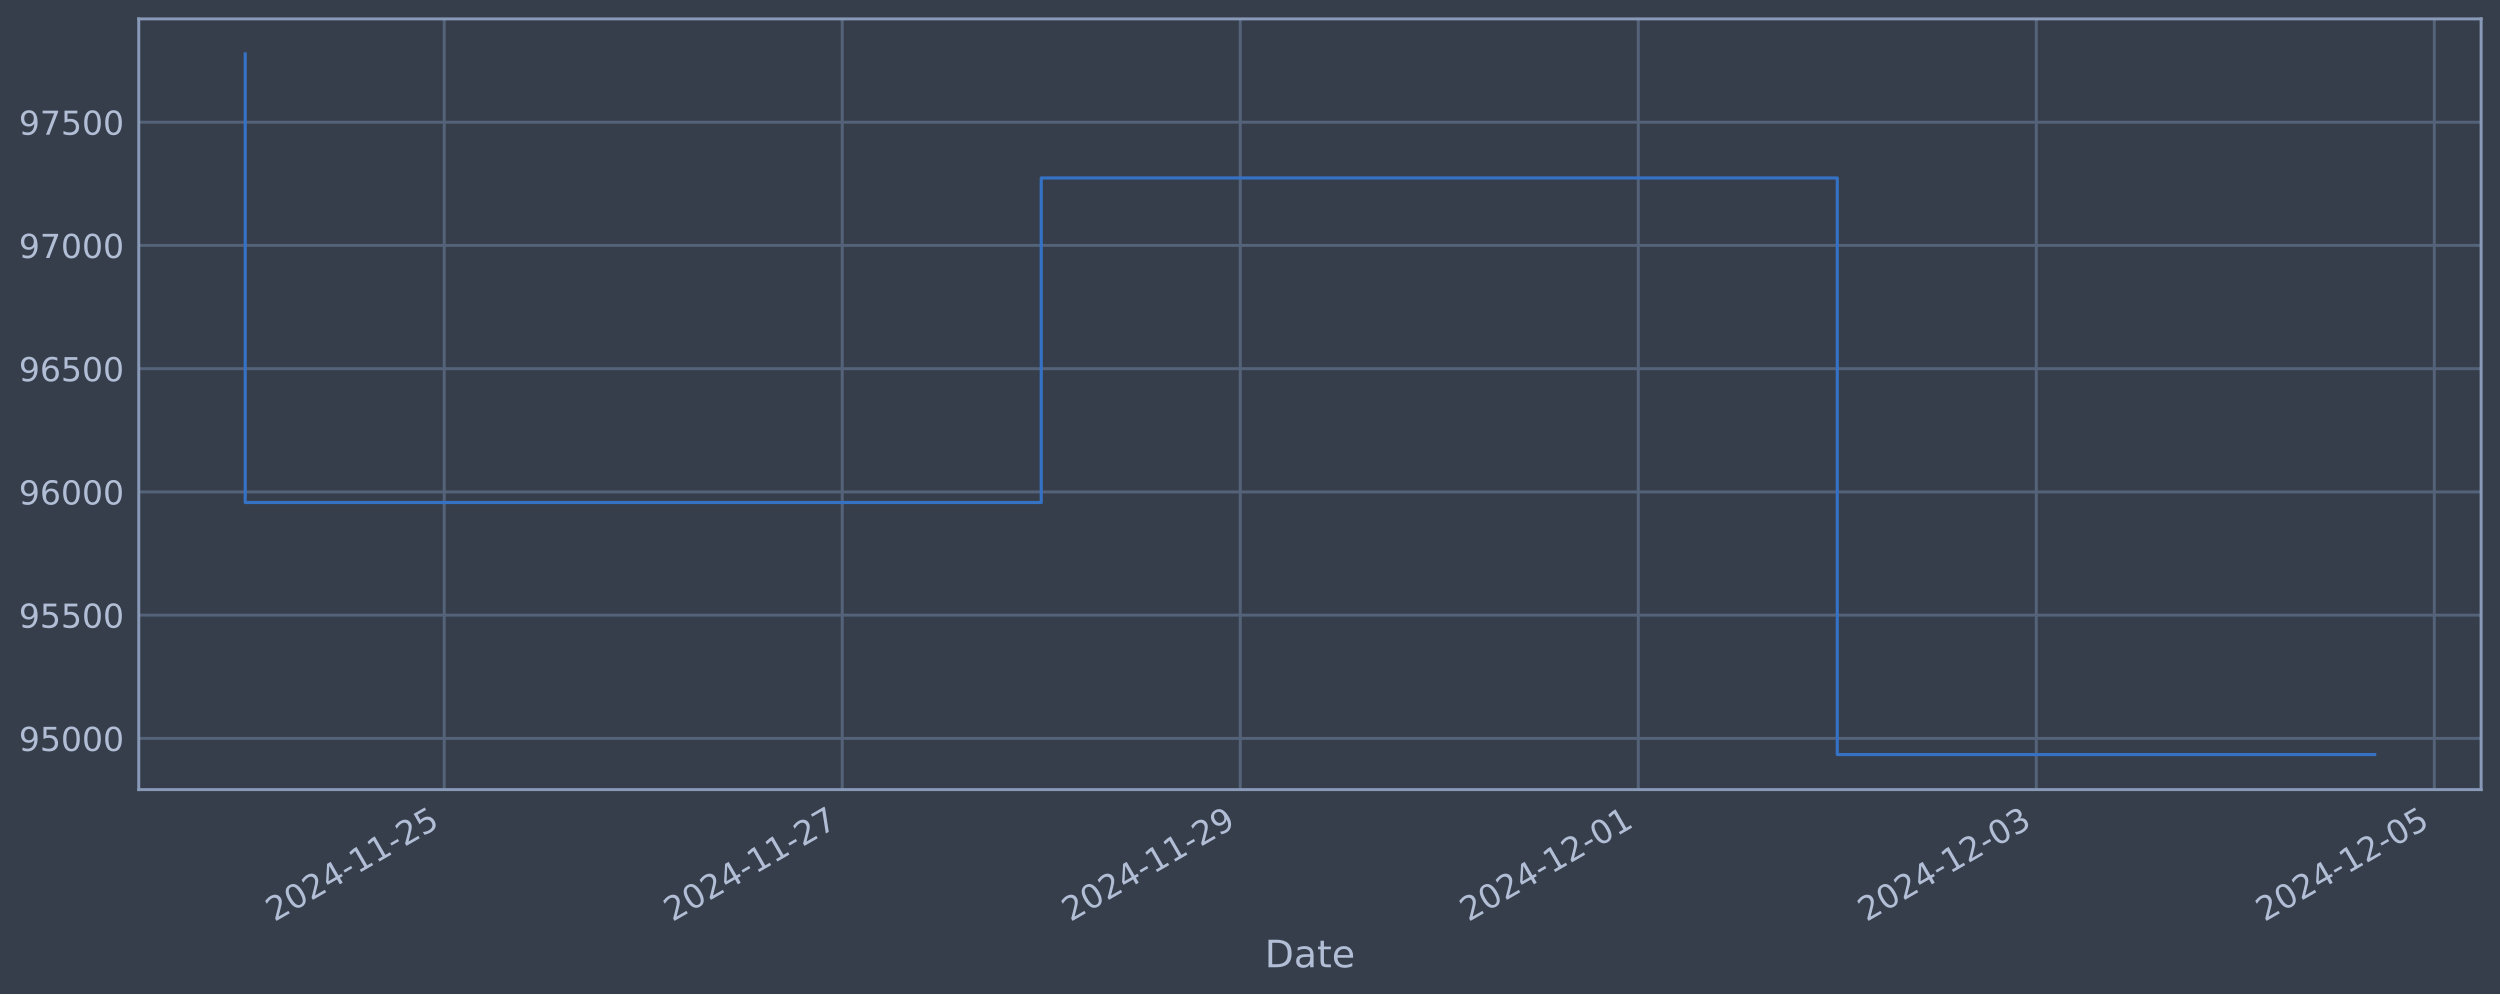
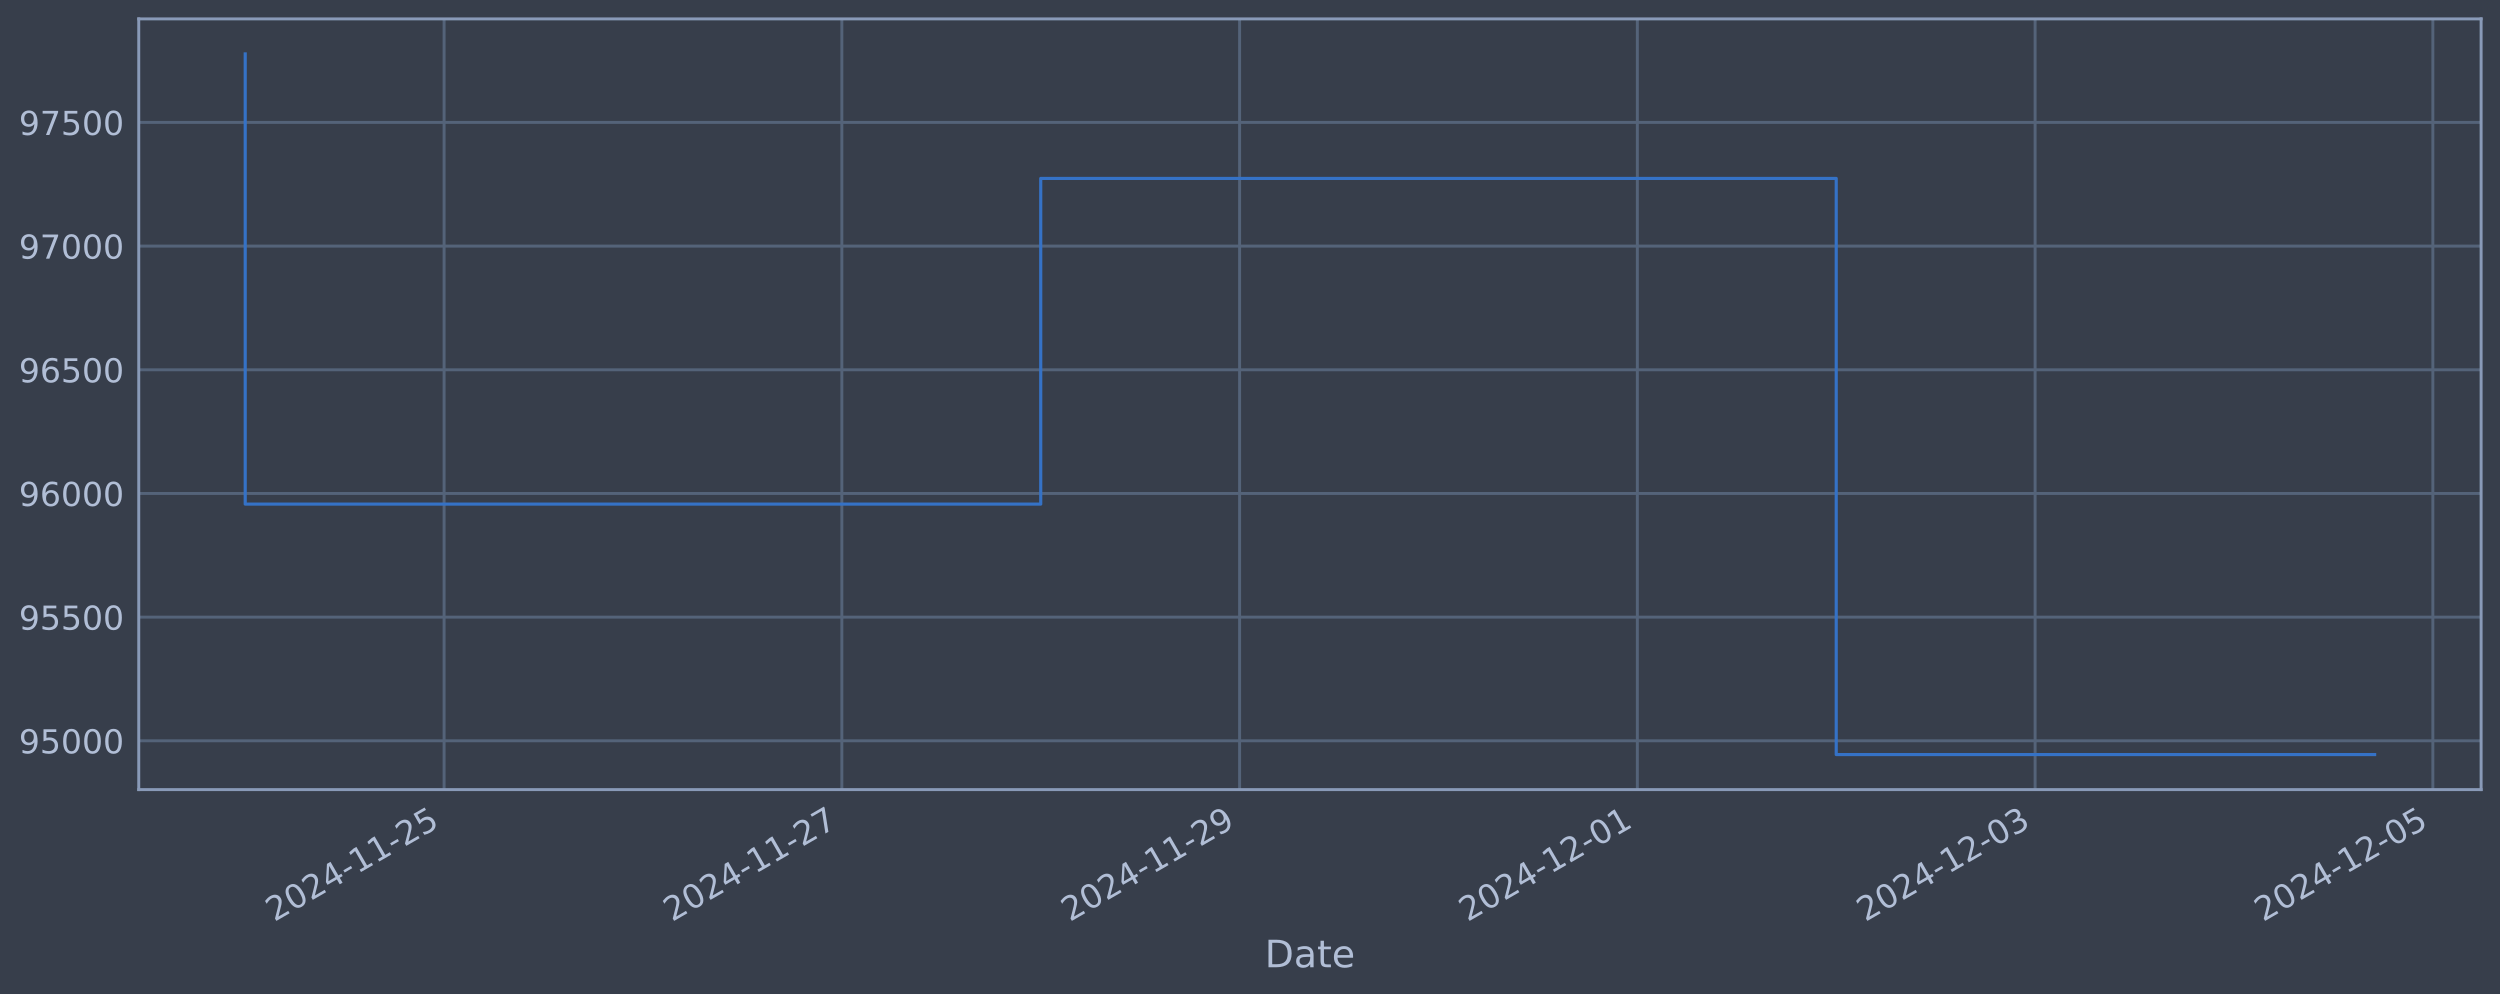
<svg xmlns="http://www.w3.org/2000/svg" xmlns:xlink="http://www.w3.org/1999/xlink" width="952.884pt" height="378.87pt" viewBox="0 0 952.884 378.87" version="1.1">
  <defs>
    <style type="text/css">*{stroke-linejoin: round; stroke-linecap: butt}</style>
  </defs>
  <g id="figure_1">
    <g id="patch_1">
      <path d="M 0 378.87  L 952.884 378.87  L 952.884 0  L 0 0  z " style="fill: #373e4b" />
    </g>
    <g id="axes_1">
      <g id="patch_2">
        <path d="M 52.884 300.96  L 945.684 300.96  L 945.684 7.2  L 52.884 7.2  z " style="fill: #373e4b" />
      </g>
      <g id="matplotlib.axis_1">
        <g id="xtick_1">
          <g id="line2d_1">
-             <path d="M 169.318 300.96  L 169.318 7.2  " clip-path="url(#pf3422e6a2e)" style="fill: none; stroke: #546379; stroke-width: 1.12; stroke-linecap: square" />
+             <path d="M 169.268 300.96  L 169.268 7.2  " clip-path="url(#p0096a41e6d)" style="fill: none; stroke: #546379; stroke-width: 1.12; stroke-linecap: square" />
          </g>
          <g id="line2d_2" />
          <g id="text_1">
-             <g style="fill: #b1bed6" transform="translate(104.5923 351.4642) rotate(-30) scale(0.126 -0.126)">
+             <g style="fill: #b1bed6" transform="translate(104.5424 351.4642) rotate(-30) scale(0.126 -0.126)">
              <defs>
                <path id="DejaVuSans-32" d="M 1228 531  L 3431 531  L 3431 0  L 469 0  L 469 531  Q 828 903 1448 1529  Q 2069 2156 2228 2338  Q 2531 2678 2651 2914  Q 2772 3150 2772 3378  Q 2772 3750 2511 3984  Q 2250 4219 1831 4219  Q 1534 4219 1204 4116  Q 875 4013 500 3803  L 500 4441  Q 881 4594 1212 4672  Q 1544 4750 1819 4750  Q 2544 4750 2975 4387  Q 3406 4025 3406 3419  Q 3406 3131 3298 2873  Q 3191 2616 2906 2266  Q 2828 2175 2409 1742  Q 1991 1309 1228 531  z " transform="scale(0.015625)" />
                <path id="DejaVuSans-30" d="M 2034 4250  Q 1547 4250 1301 3770  Q 1056 3291 1056 2328  Q 1056 1369 1301 889  Q 1547 409 2034 409  Q 2525 409 2770 889  Q 3016 1369 3016 2328  Q 3016 3291 2770 3770  Q 2525 4250 2034 4250  z M 2034 4750  Q 2819 4750 3233 4129  Q 3647 3509 3647 2328  Q 3647 1150 3233 529  Q 2819 -91 2034 -91  Q 1250 -91 836 529  Q 422 1150 422 2328  Q 422 3509 836 4129  Q 1250 4750 2034 4750  z " transform="scale(0.015625)" />
                <path id="DejaVuSans-34" d="M 2419 4116  L 825 1625  L 2419 1625  L 2419 4116  z M 2253 4666  L 3047 4666  L 3047 1625  L 3713 1625  L 3713 1100  L 3047 1100  L 3047 0  L 2419 0  L 2419 1100  L 313 1100  L 313 1709  L 2253 4666  z " transform="scale(0.015625)" />
                <path id="DejaVuSans-2d" d="M 313 2009  L 1997 2009  L 1997 1497  L 313 1497  L 313 2009  z " transform="scale(0.015625)" />
                <path id="DejaVuSans-31" d="M 794 531  L 1825 531  L 1825 4091  L 703 3866  L 703 4441  L 1819 4666  L 2450 4666  L 2450 531  L 3481 531  L 3481 0  L 794 0  L 794 531  z " transform="scale(0.015625)" />
                <path id="DejaVuSans-35" d="M 691 4666  L 3169 4666  L 3169 4134  L 1269 4134  L 1269 2991  Q 1406 3038 1543 3061  Q 1681 3084 1819 3084  Q 2600 3084 3056 2656  Q 3513 2228 3513 1497  Q 3513 744 3044 326  Q 2575 -91 1722 -91  Q 1428 -91 1123 -41  Q 819 9 494 109  L 494 744  Q 775 591 1075 516  Q 1375 441 1709 441  Q 2250 441 2565 725  Q 2881 1009 2881 1497  Q 2881 1984 2565 2268  Q 2250 2553 1709 2553  Q 1456 2553 1204 2497  Q 953 2441 691 2322  L 691 4666  z " transform="scale(0.015625)" />
              </defs>
              <use xlink:href="#DejaVuSans-32" />
              <use xlink:href="#DejaVuSans-30" x="63.623" />
              <use xlink:href="#DejaVuSans-32" x="127.246" />
              <use xlink:href="#DejaVuSans-34" x="190.869" />
              <use xlink:href="#DejaVuSans-2d" x="254.492" />
              <use xlink:href="#DejaVuSans-31" x="290.576" />
              <use xlink:href="#DejaVuSans-31" x="354.199" />
              <use xlink:href="#DejaVuSans-2d" x="417.822" />
              <use xlink:href="#DejaVuSans-32" x="453.906" />
              <use xlink:href="#DejaVuSans-35" x="517.529" />
            </g>
          </g>
        </g>
        <g id="xtick_2">
          <g id="line2d_3">
-             <path d="M 321.022 300.96  L 321.022 7.2  " clip-path="url(#pf3422e6a2e)" style="fill: none; stroke: #546379; stroke-width: 1.12; stroke-linecap: square" />
+             <path d="M 320.872 300.96  L 320.872 7.2  " clip-path="url(#p0096a41e6d)" style="fill: none; stroke: #546379; stroke-width: 1.12; stroke-linecap: square" />
          </g>
          <g id="line2d_4" />
          <g id="text_2">
-             <g style="fill: #b1bed6" transform="translate(256.2967 351.4642) rotate(-30) scale(0.126 -0.126)">
+             <g style="fill: #b1bed6" transform="translate(256.1469 351.4642) rotate(-30) scale(0.126 -0.126)">
              <defs>
                <path id="DejaVuSans-37" d="M 525 4666  L 3525 4666  L 3525 4397  L 1831 0  L 1172 0  L 2766 4134  L 525 4134  L 525 4666  z " transform="scale(0.015625)" />
              </defs>
              <use xlink:href="#DejaVuSans-32" />
              <use xlink:href="#DejaVuSans-30" x="63.623" />
              <use xlink:href="#DejaVuSans-32" x="127.246" />
              <use xlink:href="#DejaVuSans-34" x="190.869" />
              <use xlink:href="#DejaVuSans-2d" x="254.492" />
              <use xlink:href="#DejaVuSans-31" x="290.576" />
              <use xlink:href="#DejaVuSans-31" x="354.199" />
              <use xlink:href="#DejaVuSans-2d" x="417.822" />
              <use xlink:href="#DejaVuSans-32" x="453.906" />
              <use xlink:href="#DejaVuSans-37" x="517.529" />
            </g>
          </g>
        </g>
        <g id="xtick_3">
          <g id="line2d_5">
-             <path d="M 472.727 300.96  L 472.727 7.2  " clip-path="url(#pf3422e6a2e)" style="fill: none; stroke: #546379; stroke-width: 1.12; stroke-linecap: square" />
+             <path d="M 472.477 300.96  L 472.477 7.2  " clip-path="url(#p0096a41e6d)" style="fill: none; stroke: #546379; stroke-width: 1.12; stroke-linecap: square" />
          </g>
          <g id="line2d_6" />
          <g id="text_3">
-             <g style="fill: #b1bed6" transform="translate(408.0012 351.4642) rotate(-30) scale(0.126 -0.126)">
+             <g style="fill: #b1bed6" transform="translate(407.7515 351.4642) rotate(-30) scale(0.126 -0.126)">
              <defs>
                <path id="DejaVuSans-39" d="M 703 97  L 703 672  Q 941 559 1184 500  Q 1428 441 1663 441  Q 2288 441 2617 861  Q 2947 1281 2994 2138  Q 2813 1869 2534 1725  Q 2256 1581 1919 1581  Q 1219 1581 811 2004  Q 403 2428 403 3163  Q 403 3881 828 4315  Q 1253 4750 1959 4750  Q 2769 4750 3195 4129  Q 3622 3509 3622 2328  Q 3622 1225 3098 567  Q 2575 -91 1691 -91  Q 1453 -91 1209 -44  Q 966 3 703 97  z M 1959 2075  Q 2384 2075 2632 2365  Q 2881 2656 2881 3163  Q 2881 3666 2632 3958  Q 2384 4250 1959 4250  Q 1534 4250 1286 3958  Q 1038 3666 1038 3163  Q 1038 2656 1286 2365  Q 1534 2075 1959 2075  z " transform="scale(0.015625)" />
              </defs>
              <use xlink:href="#DejaVuSans-32" />
              <use xlink:href="#DejaVuSans-30" x="63.623" />
              <use xlink:href="#DejaVuSans-32" x="127.246" />
              <use xlink:href="#DejaVuSans-34" x="190.869" />
              <use xlink:href="#DejaVuSans-2d" x="254.492" />
              <use xlink:href="#DejaVuSans-31" x="290.576" />
              <use xlink:href="#DejaVuSans-31" x="354.199" />
              <use xlink:href="#DejaVuSans-2d" x="417.822" />
              <use xlink:href="#DejaVuSans-32" x="453.906" />
              <use xlink:href="#DejaVuSans-39" x="517.529" />
            </g>
          </g>
        </g>
        <g id="xtick_4">
          <g id="line2d_7">
-             <path d="M 624.431 300.96  L 624.431 7.2  " clip-path="url(#pf3422e6a2e)" style="fill: none; stroke: #546379; stroke-width: 1.12; stroke-linecap: square" />
+             <path d="M 624.082 300.96  L 624.082 7.2  " clip-path="url(#p0096a41e6d)" style="fill: none; stroke: #546379; stroke-width: 1.12; stroke-linecap: square" />
          </g>
          <g id="line2d_8" />
          <g id="text_4">
-             <g style="fill: #b1bed6" transform="translate(559.7056 351.4642) rotate(-30) scale(0.126 -0.126)">
+             <g style="fill: #b1bed6" transform="translate(559.3561 351.4642) rotate(-30) scale(0.126 -0.126)">
              <use xlink:href="#DejaVuSans-32" />
              <use xlink:href="#DejaVuSans-30" x="63.623" />
              <use xlink:href="#DejaVuSans-32" x="127.246" />
              <use xlink:href="#DejaVuSans-34" x="190.869" />
              <use xlink:href="#DejaVuSans-2d" x="254.492" />
              <use xlink:href="#DejaVuSans-31" x="290.576" />
              <use xlink:href="#DejaVuSans-32" x="354.199" />
              <use xlink:href="#DejaVuSans-2d" x="417.822" />
              <use xlink:href="#DejaVuSans-30" x="453.906" />
              <use xlink:href="#DejaVuSans-31" x="517.529" />
            </g>
          </g>
        </g>
        <g id="xtick_5">
          <g id="line2d_9">
-             <path d="M 776.136 300.96  L 776.136 7.2  " clip-path="url(#pf3422e6a2e)" style="fill: none; stroke: #546379; stroke-width: 1.12; stroke-linecap: square" />
+             <path d="M 775.686 300.96  L 775.686 7.2  " clip-path="url(#p0096a41e6d)" style="fill: none; stroke: #546379; stroke-width: 1.12; stroke-linecap: square" />
          </g>
          <g id="line2d_10" />
          <g id="text_5">
-             <g style="fill: #b1bed6" transform="translate(711.4101 351.4642) rotate(-30) scale(0.126 -0.126)">
+             <g style="fill: #b1bed6" transform="translate(710.9607 351.4642) rotate(-30) scale(0.126 -0.126)">
              <defs>
                <path id="DejaVuSans-33" d="M 2597 2516  Q 3050 2419 3304 2112  Q 3559 1806 3559 1356  Q 3559 666 3084 287  Q 2609 -91 1734 -91  Q 1441 -91 1130 -33  Q 819 25 488 141  L 488 750  Q 750 597 1062 519  Q 1375 441 1716 441  Q 2309 441 2620 675  Q 2931 909 2931 1356  Q 2931 1769 2642 2001  Q 2353 2234 1838 2234  L 1294 2234  L 1294 2753  L 1863 2753  Q 2328 2753 2575 2939  Q 2822 3125 2822 3475  Q 2822 3834 2567 4026  Q 2313 4219 1838 4219  Q 1578 4219 1281 4162  Q 984 4106 628 3988  L 628 4550  Q 988 4650 1302 4700  Q 1616 4750 1894 4750  Q 2613 4750 3031 4423  Q 3450 4097 3450 3541  Q 3450 3153 3228 2886  Q 3006 2619 2597 2516  z " transform="scale(0.015625)" />
              </defs>
              <use xlink:href="#DejaVuSans-32" />
              <use xlink:href="#DejaVuSans-30" x="63.623" />
              <use xlink:href="#DejaVuSans-32" x="127.246" />
              <use xlink:href="#DejaVuSans-34" x="190.869" />
              <use xlink:href="#DejaVuSans-2d" x="254.492" />
              <use xlink:href="#DejaVuSans-31" x="290.576" />
              <use xlink:href="#DejaVuSans-32" x="354.199" />
              <use xlink:href="#DejaVuSans-2d" x="417.822" />
              <use xlink:href="#DejaVuSans-30" x="453.906" />
              <use xlink:href="#DejaVuSans-33" x="517.529" />
            </g>
          </g>
        </g>
        <g id="xtick_6">
          <g id="line2d_11">
-             <path d="M 927.84 300.96  L 927.84 7.2  " clip-path="url(#pf3422e6a2e)" style="fill: none; stroke: #546379; stroke-width: 1.12; stroke-linecap: square" />
+             <path d="M 927.291 300.96  L 927.291 7.2  " clip-path="url(#p0096a41e6d)" style="fill: none; stroke: #546379; stroke-width: 1.12; stroke-linecap: square" />
          </g>
          <g id="line2d_12" />
          <g id="text_6">
-             <g style="fill: #b1bed6" transform="translate(863.1145 351.4642) rotate(-30) scale(0.126 -0.126)">
+             <g style="fill: #b1bed6" transform="translate(862.5653 351.4642) rotate(-30) scale(0.126 -0.126)">
              <use xlink:href="#DejaVuSans-32" />
              <use xlink:href="#DejaVuSans-30" x="63.623" />
              <use xlink:href="#DejaVuSans-32" x="127.246" />
              <use xlink:href="#DejaVuSans-34" x="190.869" />
              <use xlink:href="#DejaVuSans-2d" x="254.492" />
              <use xlink:href="#DejaVuSans-31" x="290.576" />
              <use xlink:href="#DejaVuSans-32" x="354.199" />
              <use xlink:href="#DejaVuSans-2d" x="417.822" />
              <use xlink:href="#DejaVuSans-30" x="453.906" />
              <use xlink:href="#DejaVuSans-35" x="517.529" />
            </g>
          </g>
        </g>
        <g id="text_7">
          <g style="fill: #b1bed6" transform="translate(482.0746 368.6753) scale(0.144 -0.144)">
            <defs>
              <path id="DejaVuSans-44" d="M 1259 4147  L 1259 519  L 2022 519  Q 2988 519 3436 956  Q 3884 1394 3884 2338  Q 3884 3275 3436 3711  Q 2988 4147 2022 4147  L 1259 4147  z M 628 4666  L 1925 4666  Q 3281 4666 3915 4102  Q 4550 3538 4550 2338  Q 4550 1131 3912 565  Q 3275 0 1925 0  L 628 0  L 628 4666  z " transform="scale(0.015625)" />
              <path id="DejaVuSans-61" d="M 2194 1759  Q 1497 1759 1228 1600  Q 959 1441 959 1056  Q 959 750 1161 570  Q 1363 391 1709 391  Q 2188 391 2477 730  Q 2766 1069 2766 1631  L 2766 1759  L 2194 1759  z M 3341 1997  L 3341 0  L 2766 0  L 2766 531  Q 2569 213 2275 61  Q 1981 -91 1556 -91  Q 1019 -91 701 211  Q 384 513 384 1019  Q 384 1609 779 1909  Q 1175 2209 1959 2209  L 2766 2209  L 2766 2266  Q 2766 2663 2505 2880  Q 2244 3097 1772 3097  Q 1472 3097 1187 3025  Q 903 2953 641 2809  L 641 3341  Q 956 3463 1253 3523  Q 1550 3584 1831 3584  Q 2591 3584 2966 3190  Q 3341 2797 3341 1997  z " transform="scale(0.015625)" />
              <path id="DejaVuSans-74" d="M 1172 4494  L 1172 3500  L 2356 3500  L 2356 3053  L 1172 3053  L 1172 1153  Q 1172 725 1289 603  Q 1406 481 1766 481  L 2356 481  L 2356 0  L 1766 0  Q 1100 0 847 248  Q 594 497 594 1153  L 594 3053  L 172 3053  L 172 3500  L 594 3500  L 594 4494  L 1172 4494  z " transform="scale(0.015625)" />
              <path id="DejaVuSans-65" d="M 3597 1894  L 3597 1613  L 953 1613  Q 991 1019 1311 708  Q 1631 397 2203 397  Q 2534 397 2845 478  Q 3156 559 3463 722  L 3463 178  Q 3153 47 2828 -22  Q 2503 -91 2169 -91  Q 1331 -91 842 396  Q 353 884 353 1716  Q 353 2575 817 3079  Q 1281 3584 2069 3584  Q 2775 3584 3186 3129  Q 3597 2675 3597 1894  z M 3022 2063  Q 3016 2534 2758 2815  Q 2500 3097 2075 3097  Q 1594 3097 1305 2825  Q 1016 2553 972 2059  L 3022 2063  z " transform="scale(0.015625)" />
            </defs>
            <use xlink:href="#DejaVuSans-44" />
            <use xlink:href="#DejaVuSans-61" x="77.002" />
            <use xlink:href="#DejaVuSans-74" x="138.281" />
            <use xlink:href="#DejaVuSans-65" x="177.49" />
          </g>
        </g>
      </g>
      <g id="matplotlib.axis_2">
        <g id="ytick_1">
          <g id="line2d_13">
-             <path d="M 52.884 281.447  L 945.684 281.447  " clip-path="url(#pf3422e6a2e)" style="fill: none; stroke: #546379; stroke-width: 1.12; stroke-linecap: square" />
+             <path d="M 52.884 282.362  L 945.684 282.362  " clip-path="url(#p0096a41e6d)" style="fill: none; stroke: #546379; stroke-width: 1.12; stroke-linecap: square" />
          </g>
          <g id="line2d_14" />
          <g id="text_8">
-             <g style="fill: #b1bed6" transform="translate(7.2 286.2342) scale(0.126 -0.126)">
+             <g style="fill: #b1bed6" transform="translate(7.2 287.1488) scale(0.126 -0.126)">
              <use xlink:href="#DejaVuSans-39" />
              <use xlink:href="#DejaVuSans-35" x="63.623" />
              <use xlink:href="#DejaVuSans-30" x="127.246" />
              <use xlink:href="#DejaVuSans-30" x="190.869" />
              <use xlink:href="#DejaVuSans-30" x="254.492" />
            </g>
          </g>
        </g>
        <g id="ytick_2">
          <g id="line2d_15">
-             <path d="M 52.884 234.472  L 945.684 234.472  " clip-path="url(#pf3422e6a2e)" style="fill: none; stroke: #546379; stroke-width: 1.12; stroke-linecap: square" />
+             <path d="M 52.884 235.222  L 945.684 235.222  " clip-path="url(#p0096a41e6d)" style="fill: none; stroke: #546379; stroke-width: 1.12; stroke-linecap: square" />
          </g>
          <g id="line2d_16" />
          <g id="text_9">
-             <g style="fill: #b1bed6" transform="translate(7.2 239.2591) scale(0.126 -0.126)">
+             <g style="fill: #b1bed6" transform="translate(7.2 240.0089) scale(0.126 -0.126)">
              <use xlink:href="#DejaVuSans-39" />
              <use xlink:href="#DejaVuSans-35" x="63.623" />
              <use xlink:href="#DejaVuSans-35" x="127.246" />
              <use xlink:href="#DejaVuSans-30" x="190.869" />
              <use xlink:href="#DejaVuSans-30" x="254.492" />
            </g>
          </g>
        </g>
        <g id="ytick_3">
          <g id="line2d_17">
-             <path d="M 52.884 187.497  L 945.684 187.497  " clip-path="url(#pf3422e6a2e)" style="fill: none; stroke: #546379; stroke-width: 1.12; stroke-linecap: square" />
+             <path d="M 52.884 188.082  L 945.684 188.082  " clip-path="url(#p0096a41e6d)" style="fill: none; stroke: #546379; stroke-width: 1.12; stroke-linecap: square" />
          </g>
          <g id="line2d_18" />
          <g id="text_10">
-             <g style="fill: #b1bed6" transform="translate(7.2 192.2839) scale(0.126 -0.126)">
+             <g style="fill: #b1bed6" transform="translate(7.2 192.8691) scale(0.126 -0.126)">
              <defs>
                <path id="DejaVuSans-36" d="M 2113 2584  Q 1688 2584 1439 2293  Q 1191 2003 1191 1497  Q 1191 994 1439 701  Q 1688 409 2113 409  Q 2538 409 2786 701  Q 3034 994 3034 1497  Q 3034 2003 2786 2293  Q 2538 2584 2113 2584  z M 3366 4563  L 3366 3988  Q 3128 4100 2886 4159  Q 2644 4219 2406 4219  Q 1781 4219 1451 3797  Q 1122 3375 1075 2522  Q 1259 2794 1537 2939  Q 1816 3084 2150 3084  Q 2853 3084 3261 2657  Q 3669 2231 3669 1497  Q 3669 778 3244 343  Q 2819 -91 2113 -91  Q 1303 -91 875 529  Q 447 1150 447 2328  Q 447 3434 972 4092  Q 1497 4750 2381 4750  Q 2619 4750 2861 4703  Q 3103 4656 3366 4563  z " transform="scale(0.015625)" />
              </defs>
              <use xlink:href="#DejaVuSans-39" />
              <use xlink:href="#DejaVuSans-36" x="63.623" />
              <use xlink:href="#DejaVuSans-30" x="127.246" />
              <use xlink:href="#DejaVuSans-30" x="190.869" />
              <use xlink:href="#DejaVuSans-30" x="254.492" />
            </g>
          </g>
        </g>
        <g id="ytick_4">
          <g id="line2d_19">
-             <path d="M 52.884 140.522  L 945.684 140.522  " clip-path="url(#pf3422e6a2e)" style="fill: none; stroke: #546379; stroke-width: 1.12; stroke-linecap: square" />
+             <path d="M 52.884 140.942  L 945.684 140.942  " clip-path="url(#p0096a41e6d)" style="fill: none; stroke: #546379; stroke-width: 1.12; stroke-linecap: square" />
          </g>
          <g id="line2d_20" />
          <g id="text_11">
-             <g style="fill: #b1bed6" transform="translate(7.2 145.3087) scale(0.126 -0.126)">
+             <g style="fill: #b1bed6" transform="translate(7.2 145.7292) scale(0.126 -0.126)">
              <use xlink:href="#DejaVuSans-39" />
              <use xlink:href="#DejaVuSans-36" x="63.623" />
              <use xlink:href="#DejaVuSans-35" x="127.246" />
              <use xlink:href="#DejaVuSans-30" x="190.869" />
              <use xlink:href="#DejaVuSans-30" x="254.492" />
            </g>
          </g>
        </g>
        <g id="ytick_5">
          <g id="line2d_21">
-             <path d="M 52.884 93.547  L 945.684 93.547  " clip-path="url(#pf3422e6a2e)" style="fill: none; stroke: #546379; stroke-width: 1.12; stroke-linecap: square" />
+             <path d="M 52.884 93.802  L 945.684 93.802  " clip-path="url(#p0096a41e6d)" style="fill: none; stroke: #546379; stroke-width: 1.12; stroke-linecap: square" />
          </g>
          <g id="line2d_22" />
          <g id="text_12">
-             <g style="fill: #b1bed6" transform="translate(7.2 98.33353) scale(0.126 -0.126)">
+             <g style="fill: #b1bed6" transform="translate(7.2 98.5894) scale(0.126 -0.126)">
              <use xlink:href="#DejaVuSans-39" />
              <use xlink:href="#DejaVuSans-37" x="63.623" />
              <use xlink:href="#DejaVuSans-30" x="127.246" />
              <use xlink:href="#DejaVuSans-30" x="190.869" />
              <use xlink:href="#DejaVuSans-30" x="254.492" />
            </g>
          </g>
        </g>
        <g id="ytick_6">
          <g id="line2d_23">
-             <path d="M 52.884 46.571  L 945.684 46.571  " clip-path="url(#pf3422e6a2e)" style="fill: none; stroke: #546379; stroke-width: 1.12; stroke-linecap: square" />
+             <path d="M 52.884 46.663  L 945.684 46.663  " clip-path="url(#p0096a41e6d)" style="fill: none; stroke: #546379; stroke-width: 1.12; stroke-linecap: square" />
          </g>
          <g id="line2d_24" />
          <g id="text_13">
-             <g style="fill: #b1bed6" transform="translate(7.2 51.35836) scale(0.126 -0.126)">
+             <g style="fill: #b1bed6" transform="translate(7.2 51.44956) scale(0.126 -0.126)">
              <use xlink:href="#DejaVuSans-39" />
              <use xlink:href="#DejaVuSans-37" x="63.623" />
              <use xlink:href="#DejaVuSans-35" x="127.246" />
              <use xlink:href="#DejaVuSans-30" x="190.869" />
              <use xlink:href="#DejaVuSans-30" x="254.492" />
            </g>
          </g>
        </g>
      </g>
      <g id="line2d_25">
-         <path d="M 93.466 20.553  L 93.466 191.538  L 396.874 191.538  L 396.874 67.84  L 700.283 67.84  L 700.283 287.607  L 905.102 287.607  " clip-path="url(#pf3422e6a2e)" style="fill: none; stroke: #3572c6; stroke-width: 1.2; stroke-linecap: square" />
+         <path d="M 93.466 20.553  L 93.466 192.137  L 396.675 192.137  L 396.675 68.006  L 699.884 68.006  L 699.884 287.607  L 905.102 287.607  " clip-path="url(#p0096a41e6d)" style="fill: none; stroke: #3572c6; stroke-width: 1.2; stroke-linecap: square" />
      </g>
      <g id="patch_3">
        <path d="M 52.884 300.96  L 52.884 7.2  " style="fill: none; stroke: #899ab8; stroke-width: 1.12; stroke-linejoin: miter; stroke-linecap: square" />
      </g>
      <g id="patch_4">
        <path d="M 945.684 300.96  L 945.684 7.2  " style="fill: none; stroke: #899ab8; stroke-width: 1.12; stroke-linejoin: miter; stroke-linecap: square" />
      </g>
      <g id="patch_5">
        <path d="M 52.884 300.96  L 945.684 300.96  " style="fill: none; stroke: #899ab8; stroke-width: 1.12; stroke-linejoin: miter; stroke-linecap: square" />
      </g>
      <g id="patch_6">
        <path d="M 52.884 7.2  L 945.684 7.2  " style="fill: none; stroke: #899ab8; stroke-width: 1.12; stroke-linejoin: miter; stroke-linecap: square" />
      </g>
    </g>
  </g>
  <defs>
-     <clipPath id="pf3422e6a2e">
+     <clipPath id="p0096a41e6d">
      <rect x="52.884" y="7.2" width="892.8" height="293.76" />
    </clipPath>
  </defs>
</svg>
